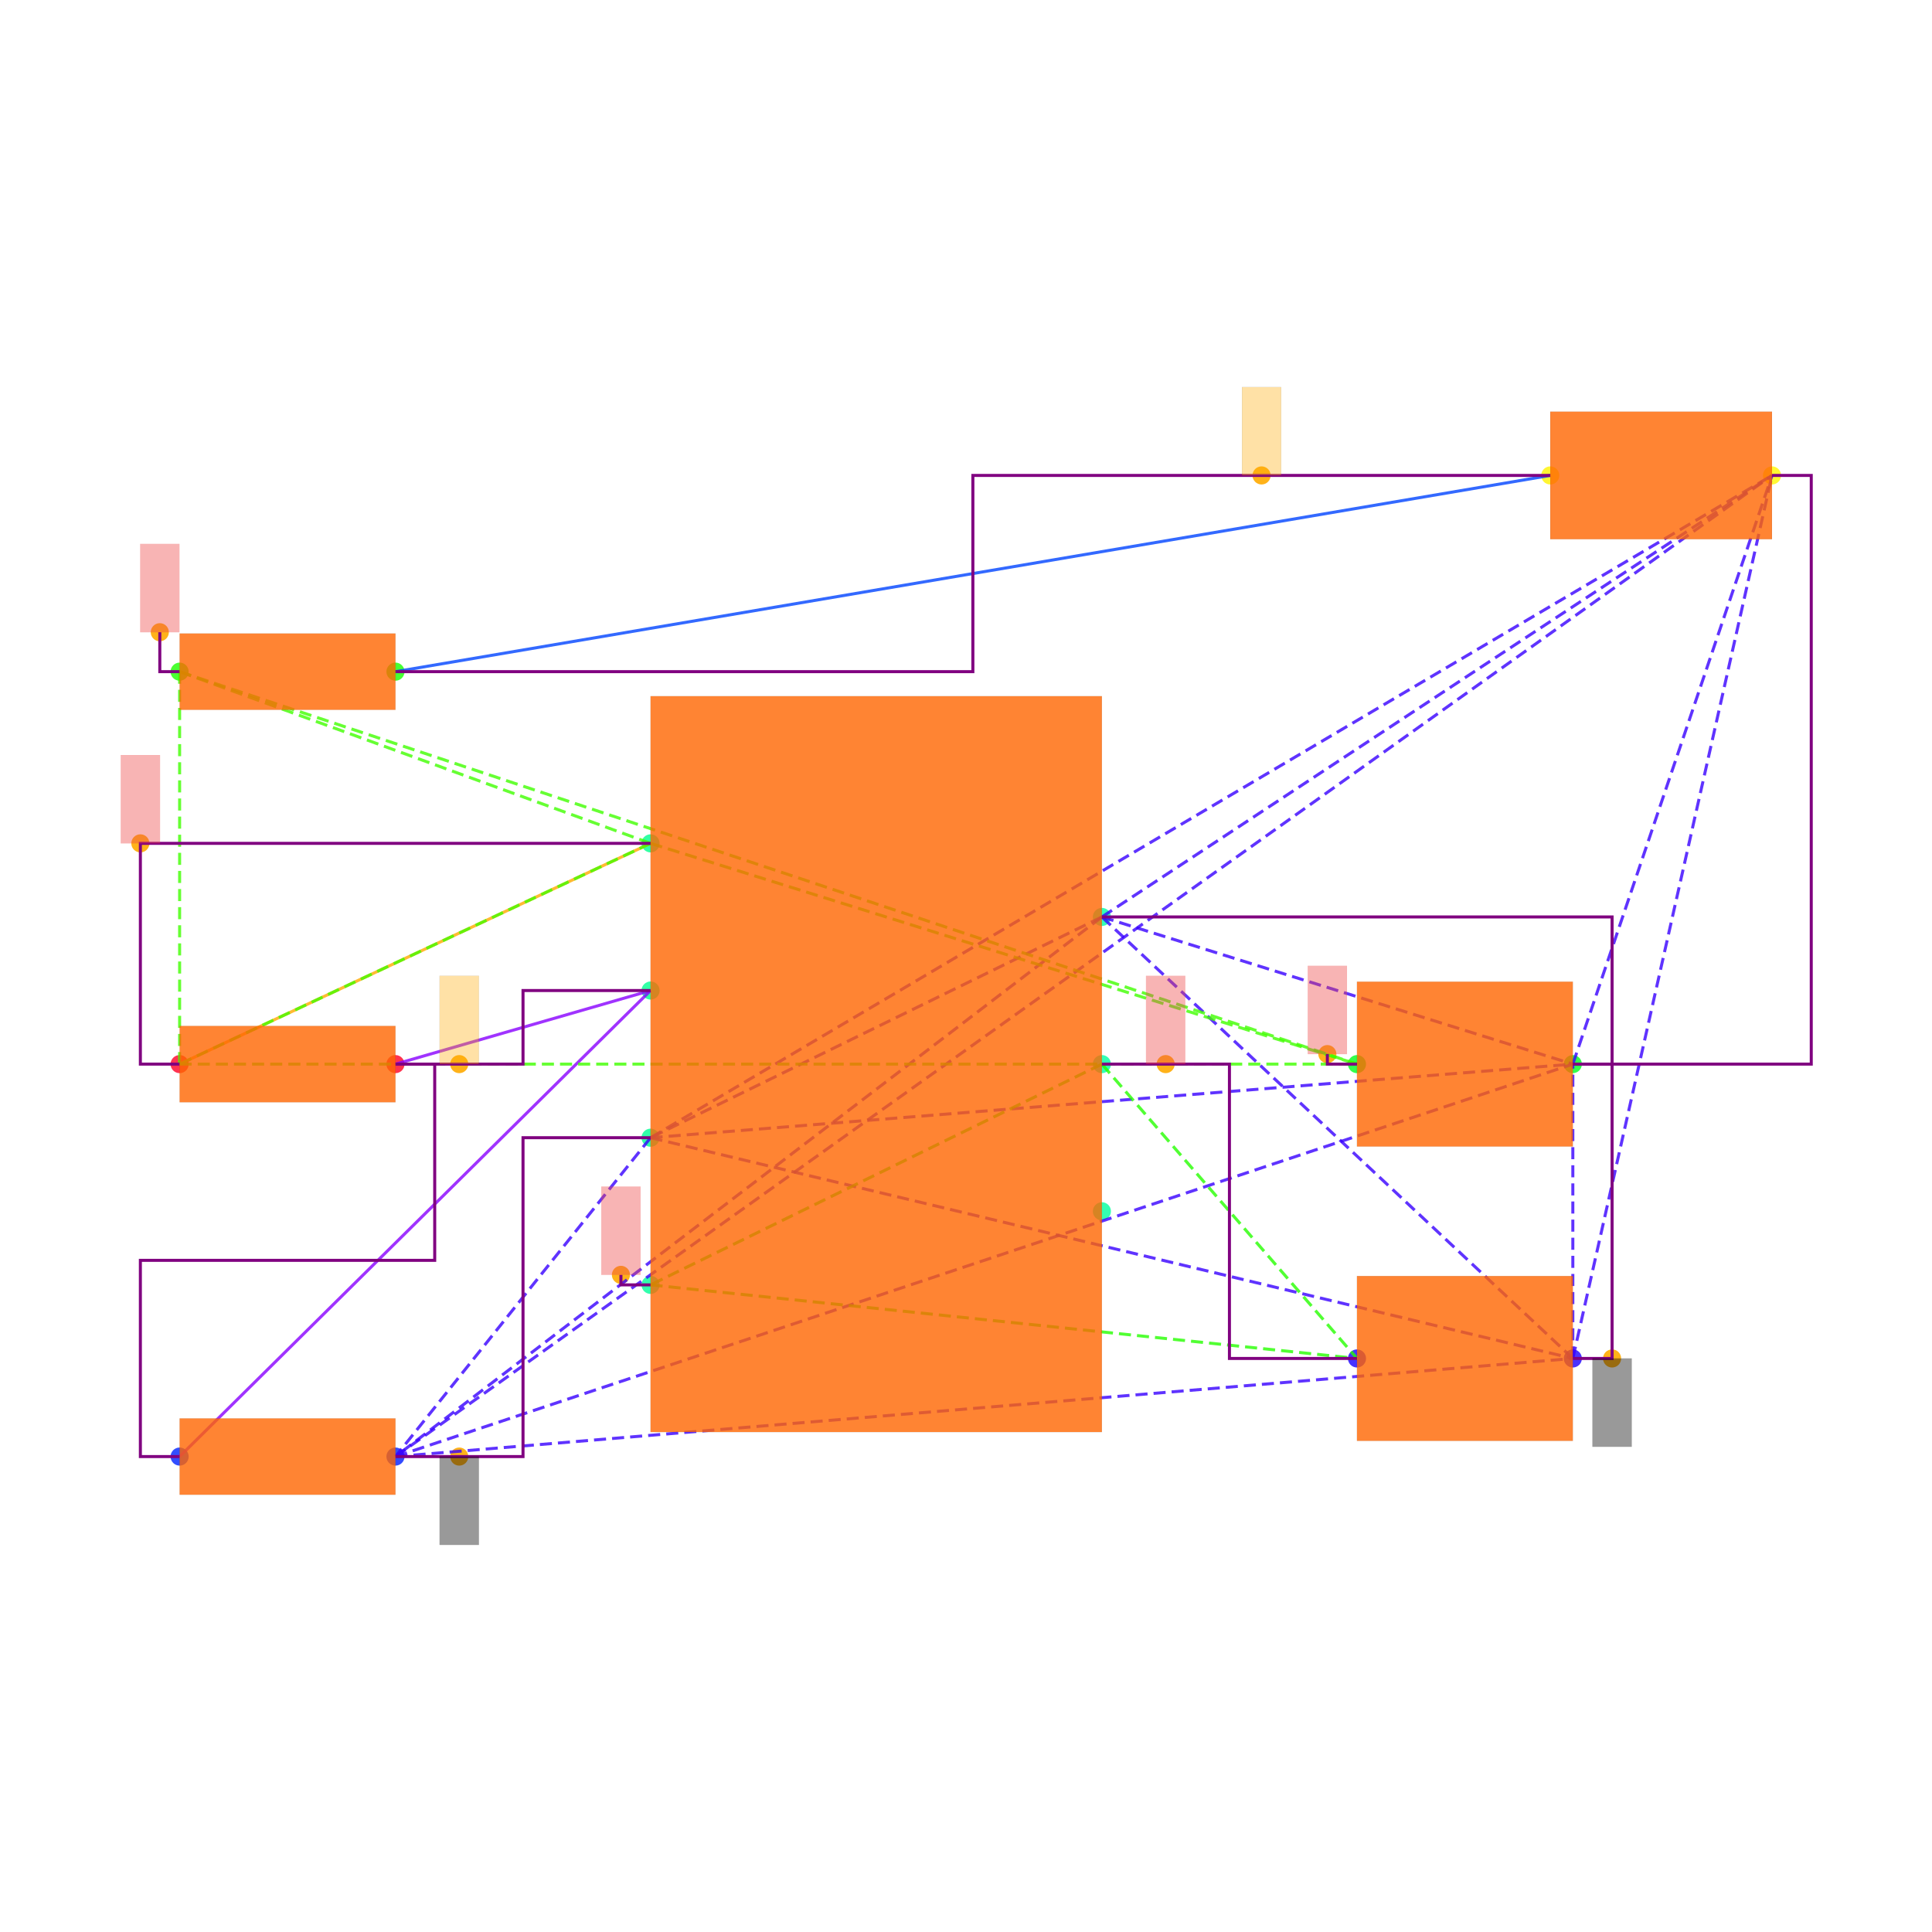
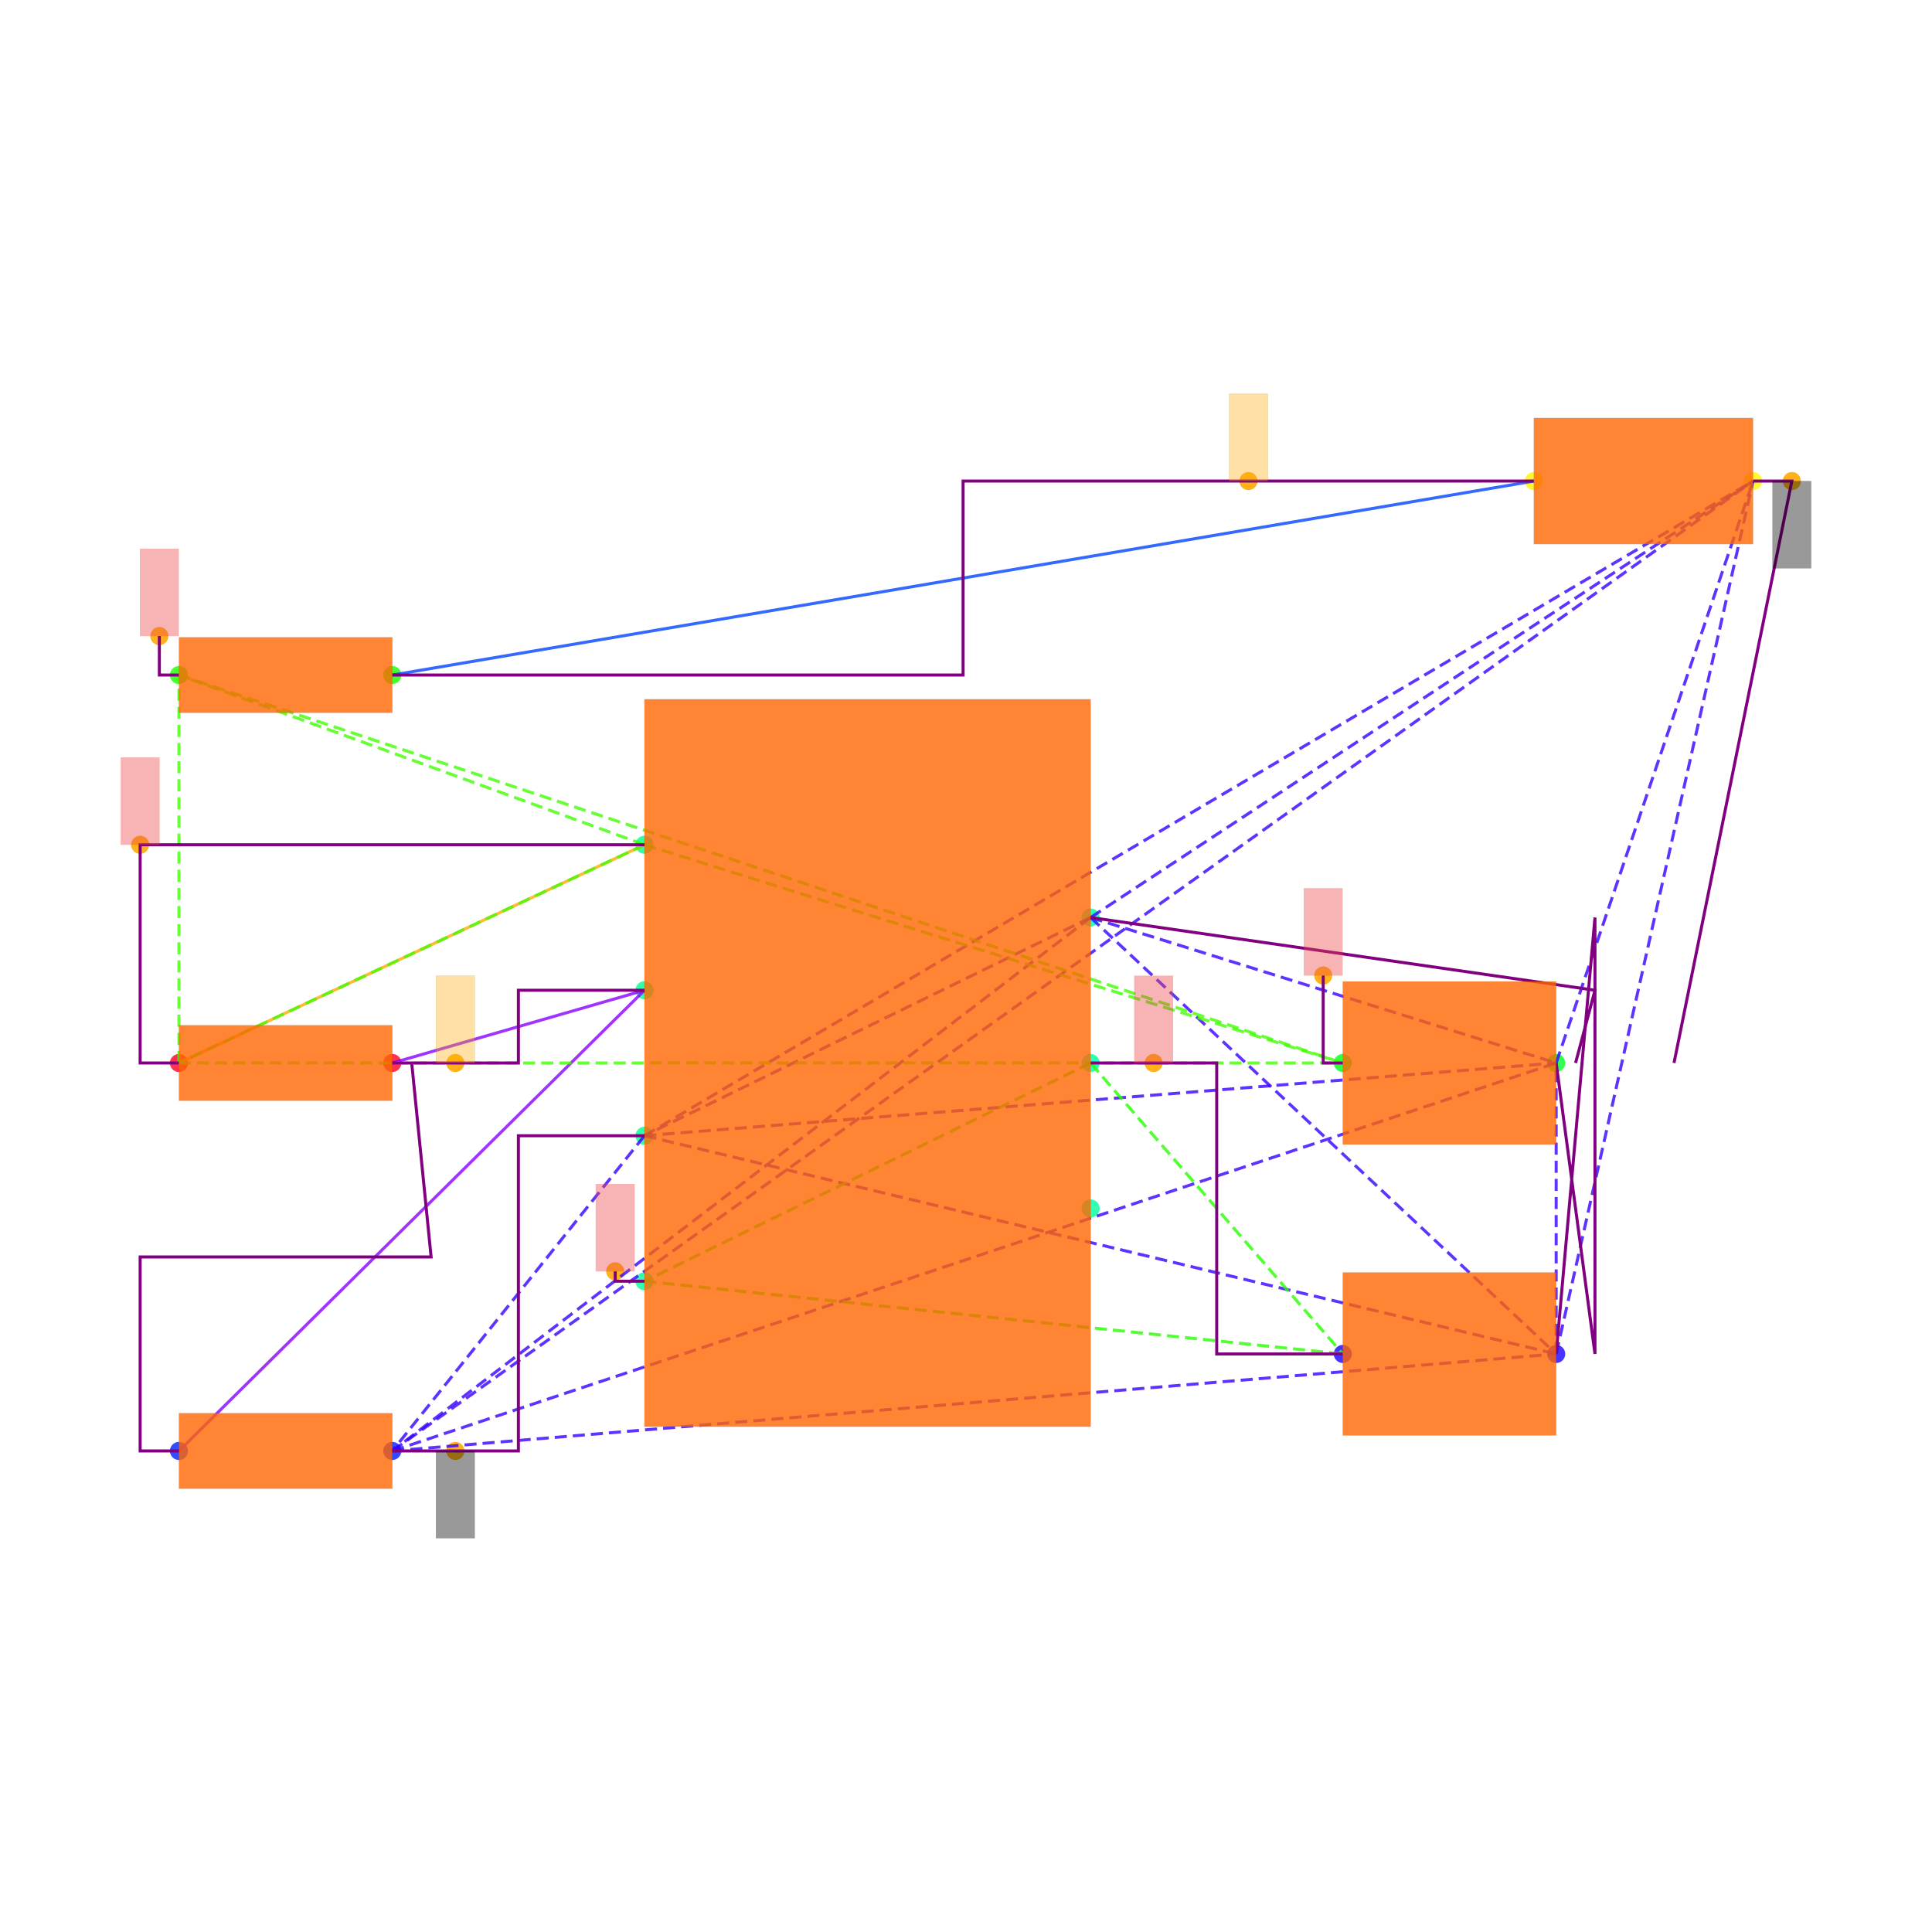
<svg xmlns="http://www.w3.org/2000/svg" width="640" height="640" viewBox="0 0 640 640">
  <rect width="100%" height="100%" fill="white" />
  <g>
-     <circle data-type="point" data-label="PWR1.7 x+" data-x="1.15" data-y="0.75" cx="365.015" cy="303.749" r="3" fill="hsl(159, 100%, 50%, 0.8)" />
-   </g>
-   <g>
-     <circle data-type="point" data-label="PWR1.6 x+" data-x="1.15" data-y="0" cx="365.015" cy="352.501" r="3" fill="hsl(158, 100%, 50%, 0.8)" />
-   </g>
-   <g>
-     <circle data-type="point" data-label="PWR1.5 x+" data-x="1.15" data-y="-0.75" cx="365.015" cy="401.254" r="3" fill="hsl(157, 100%, 50%, 0.8)" />
-   </g>
-   <g>
-     <circle data-type="point" data-label="PWR1.4 x-" data-x="-1.15" data-y="-1.125" cx="215.508" cy="425.63" r="3" fill="hsl(156, 100%, 50%, 0.8)" />
-   </g>
-   <g>
-     <circle data-type="point" data-label="PWR1.3 x-" data-x="-1.15" data-y="-0.375" cx="215.508" cy="376.878" r="3" fill="hsl(155, 100%, 50%, 0.8)" />
-   </g>
-   <g>
-     <circle data-type="point" data-label="PWR1.2 x-" data-x="-1.15" data-y="0.375" cx="215.508" cy="328.125" r="3" fill="hsl(154, 100%, 50%, 0.8)" />
-   </g>
-   <g>
-     <circle data-type="point" data-label="PWR1.1 x-" data-x="-1.15" data-y="1.125" cx="215.508" cy="279.373" r="3" fill="hsl(153, 100%, 50%, 0.8)" />
-   </g>
-   <g>
-     <circle data-type="point" data-label="R6.1 x-" data-x="-3.55" data-y="0" cx="59.501" cy="352.501" r="3" fill="hsl(351, 100%, 50%, 0.8)" />
-   </g>
-   <g>
-     <circle data-type="point" data-label="R6.2 x+" data-x="-2.45" data-y="0" cx="131.004" cy="352.501" r="3" fill="hsl(352, 100%, 50%, 0.8)" />
-   </g>
-   <g>
-     <circle data-type="point" data-label="R7.1 x-" data-x="-3.55" data-y="-1.9999999999999998" cx="59.501" cy="482.507" r="3" fill="hsl(232, 100%, 50%, 0.8)" />
-   </g>
-   <g>
-     <circle data-type="point" data-label="R7.2 x+" data-x="-2.45" data-y="-1.9999999999999998" cx="131.004" cy="482.507" r="3" fill="hsl(233, 100%, 50%, 0.8)" />
-   </g>
-   <g>
-     <circle data-type="point" data-label="R8.1 x-" data-x="-3.55" data-y="2" cx="59.501" cy="222.496" r="3" fill="hsl(113, 100%, 50%, 0.8)" />
-   </g>
-   <g>
-     <circle data-type="point" data-label="R8.2 x+" data-x="-2.45" data-y="2" cx="131.004" cy="222.496" r="3" fill="hsl(114, 100%, 50%, 0.8)" />
-   </g>
-   <g>
-     <circle data-type="point" data-label="C6.1 x-" data-x="2.45" data-y="-1.5" cx="449.518" cy="450.006" r="3" fill="hsl(246, 100%, 50%, 0.8)" />
-   </g>
-   <g>
-     <circle data-type="point" data-label="C6.2 x+" data-x="3.55" data-y="-1.5" cx="521.021" cy="450.006" r="3" fill="hsl(247, 100%, 50%, 0.8)" />
-   </g>
-   <g>
-     <circle data-type="point" data-label="C7.1 x-" data-x="2.45" data-y="0" cx="449.518" cy="352.501" r="3" fill="hsl(127, 100%, 50%, 0.8)" />
-   </g>
-   <g>
-     <circle data-type="point" data-label="C7.2 x+" data-x="3.55" data-y="0" cx="521.021" cy="352.501" r="3" fill="hsl(128, 100%, 50%, 0.8)" />
-   </g>
-   <g>
-     <circle data-type="point" data-label="LED1.1 x-" data-x="3.435" data-y="3" cx="513.546" cy="157.493" r="3" fill="hsl(57, 100%, 50%, 0.8)" />
-   </g>
-   <g>
-     <circle data-type="point" data-label="LED1.2 x+" data-x="4.5649999999999995" data-y="3" cx="586.999" cy="157.493" r="3" fill="hsl(58, 100%, 50%, 0.8)" />
-   </g>
-   <g>
-     <circle data-type="point" data-label="anchorPoint orientation: y-" data-x="3.75" data-y="-1.5" cx="534.022" cy="450.006" r="3" fill="hsl(40, 100%, 50%, 0.9)" />
-   </g>
-   <g>
-     <circle data-type="point" data-label="anchorPoint orientation: y-" data-x="-2.125" data-y="-1.9999999999999998" cx="152.13" cy="482.507" r="3" fill="hsl(40, 100%, 50%, 0.9)" />
-   </g>
-   <g>
-     <circle data-type="point" data-label="anchorPoint orientation: y+" data-x="1.475" data-y="0" cx="386.14" cy="352.501" r="3" fill="hsl(40, 100%, 50%, 0.9)" />
-   </g>
-   <g>
-     <circle data-type="point" data-label="anchorPoint orientation: y+" data-x="-1.301" data-y="-1.074" cx="205.692" cy="422.315" r="3" fill="hsl(40, 100%, 50%, 0.9)" />
-   </g>
-   <g>
-     <circle data-type="point" data-label="anchorPoint orientation: y+" data-x="-2.125" data-y="0" cx="152.13" cy="352.501" r="3" fill="hsl(40, 100%, 50%, 0.9)" />
-   </g>
-   <g>
-     <circle data-type="point" data-label="anchorPoint orientation: y+" data-x="-3.75" data-y="1.125" cx="46.5" cy="279.373" r="3" fill="hsl(40, 100%, 50%, 0.9)" />
-   </g>
-   <g>
-     <circle data-type="point" data-label="anchorPoint orientation: y+" data-x="-3.651" data-y="2.201" cx="52.936" cy="209.43" r="3" fill="hsl(40, 100%, 50%, 0.9)" />
-   </g>
-   <g>
-     <circle data-type="point" data-label="anchorPoint orientation: y+" data-x="2.2990000000000004" data-y="0.051000000000000004" cx="439.703" cy="349.186" r="3" fill="hsl(40, 100%, 50%, 0.9)" />
-   </g>
-   <g>
-     <circle data-type="point" data-label="anchorPoint orientation: y+" data-x="1.96375" data-y="3" cx="417.911" cy="157.493" r="3" fill="hsl(40, 100%, 50%, 0.9)" />
-   </g>
-   <g>
-     <polyline data-points="-3.55,0 -1.15,1.125" data-type="line" data-label="" points="59.501,352.501 215.508,279.373" fill="none" stroke="hsl(40, 100%, 50%, 0.8)" stroke-width="1" />
-   </g>
-   <g>
-     <polyline data-points="3.435,3 -2.45,2" data-type="line" data-label="" points="513.546,157.493 131.004,222.496" fill="none" stroke="hsl(224, 100%, 50%, 0.8)" stroke-width="1" />
-   </g>
-   <g>
-     <polyline data-points="-1.15,0.375 -2.45,0" data-type="line" data-label="" points="215.508,328.125 131.004,352.501" fill="none" stroke="hsl(272, 100%, 50%, 0.8)" stroke-width="1" />
-   </g>
-   <g>
-     <polyline data-points="-1.15,0.375 -3.55,-1.9999999999999998" data-type="line" data-label="" points="215.508,328.125 59.501,482.507" fill="none" stroke="hsl(272, 100%, 50%, 0.8)" stroke-width="1" />
-   </g>
-   <g>
-     <polyline data-points="1.15,0.75 -1.15,-0.375" data-type="line" data-label="" points="365.015,303.749 215.508,376.878" fill="none" stroke="hsl(253, 100%, 50%, 0.8)" stroke-width="1" stroke-dasharray="4 2" />
-   </g>
-   <g>
-     <polyline data-points="1.15,0.75 -2.45,-1.9999999999999998" data-type="line" data-label="" points="365.015,303.749 131.004,482.507" fill="none" stroke="hsl(253, 100%, 50%, 0.8)" stroke-width="1" stroke-dasharray="4 2" />
-   </g>
-   <g>
-     <polyline data-points="1.15,0.75 3.55,-1.5" data-type="line" data-label="" points="365.015,303.749 521.021,450.006" fill="none" stroke="hsl(253, 100%, 50%, 0.8)" stroke-width="1" stroke-dasharray="4 2" />
-   </g>
-   <g>
-     <polyline data-points="1.15,0.75 3.55,0" data-type="line" data-label="" points="365.015,303.749 521.021,352.501" fill="none" stroke="hsl(253, 100%, 50%, 0.8)" stroke-width="1" stroke-dasharray="4 2" />
-   </g>
-   <g>
-     <polyline data-points="1.15,0.75 4.5649999999999995,3" data-type="line" data-label="" points="365.015,303.749 586.999,157.493" fill="none" stroke="hsl(253, 100%, 50%, 0.8)" stroke-width="1" stroke-dasharray="4 2" />
-   </g>
-   <g>
-     <polyline data-points="-1.15,-0.375 -2.45,-1.9999999999999998" data-type="line" data-label="" points="215.508,376.878 131.004,482.507" fill="none" stroke="hsl(253, 100%, 50%, 0.8)" stroke-width="1" stroke-dasharray="4 2" />
-   </g>
-   <g>
-     <polyline data-points="-1.15,-0.375 3.55,-1.5" data-type="line" data-label="" points="215.508,376.878 521.021,450.006" fill="none" stroke="hsl(253, 100%, 50%, 0.8)" stroke-width="1" stroke-dasharray="4 2" />
-   </g>
-   <g>
-     <polyline data-points="-1.15,-0.375 3.55,0" data-type="line" data-label="" points="215.508,376.878 521.021,352.501" fill="none" stroke="hsl(253, 100%, 50%, 0.8)" stroke-width="1" stroke-dasharray="4 2" />
-   </g>
-   <g>
-     <polyline data-points="-1.15,-0.375 4.5649999999999995,3" data-type="line" data-label="" points="215.508,376.878 586.999,157.493" fill="none" stroke="hsl(253, 100%, 50%, 0.8)" stroke-width="1" stroke-dasharray="4 2" />
-   </g>
-   <g>
-     <polyline data-points="-2.45,-1.9999999999999998 3.55,-1.5" data-type="line" data-label="" points="131.004,482.507 521.021,450.006" fill="none" stroke="hsl(253, 100%, 50%, 0.8)" stroke-width="1" stroke-dasharray="4 2" />
-   </g>
-   <g>
-     <polyline data-points="-2.45,-1.9999999999999998 3.55,0" data-type="line" data-label="" points="131.004,482.507 521.021,352.501" fill="none" stroke="hsl(253, 100%, 50%, 0.8)" stroke-width="1" stroke-dasharray="4 2" />
-   </g>
-   <g>
-     <polyline data-points="-2.45,-1.9999999999999998 4.5649999999999995,3" data-type="line" data-label="" points="131.004,482.507 586.999,157.493" fill="none" stroke="hsl(253, 100%, 50%, 0.8)" stroke-width="1" stroke-dasharray="4 2" />
-   </g>
-   <g>
-     <polyline data-points="3.55,-1.5 3.55,0" data-type="line" data-label="" points="521.021,450.006 521.021,352.501" fill="none" stroke="hsl(253, 100%, 50%, 0.8)" stroke-width="1" stroke-dasharray="4 2" />
-   </g>
-   <g>
-     <polyline data-points="3.55,-1.5 4.5649999999999995,3" data-type="line" data-label="" points="521.021,450.006 586.999,157.493" fill="none" stroke="hsl(253, 100%, 50%, 0.8)" stroke-width="1" stroke-dasharray="4 2" />
-   </g>
-   <g>
-     <polyline data-points="3.55,0 4.5649999999999995,3" data-type="line" data-label="" points="521.021,352.501 586.999,157.493" fill="none" stroke="hsl(253, 100%, 50%, 0.8)" stroke-width="1" stroke-dasharray="4 2" />
-   </g>
-   <g>
-     <polyline data-points="1.15,0 -1.15,-1.125" data-type="line" data-label="" points="365.015,352.501 215.508,425.63" fill="none" stroke="hsl(111, 100%, 50%, 0.8)" stroke-width="1" stroke-dasharray="4 2" />
-   </g>
-   <g>
-     <polyline data-points="1.15,0 2.45,-1.5" data-type="line" data-label="" points="365.015,352.501 449.518,450.006" fill="none" stroke="hsl(111, 100%, 50%, 0.8)" stroke-width="1" stroke-dasharray="4 2" />
-   </g>
-   <g>
-     <polyline data-points="-1.15,-1.125 2.45,-1.5" data-type="line" data-label="" points="215.508,425.63 449.518,450.006" fill="none" stroke="hsl(111, 100%, 50%, 0.8)" stroke-width="1" stroke-dasharray="4 2" />
-   </g>
-   <g>
-     <polyline data-points="-1.15,1.125 -3.55,0" data-type="line" data-label="" points="215.508,279.373 59.501,352.501" fill="none" stroke="hsl(105, 100%, 50%, 0.8)" stroke-width="1" stroke-dasharray="4 2" />
-   </g>
-   <g>
-     <polyline data-points="-1.15,1.125 -3.55,2" data-type="line" data-label="" points="215.508,279.373 59.501,222.496" fill="none" stroke="hsl(105, 100%, 50%, 0.8)" stroke-width="1" stroke-dasharray="4 2" />
-   </g>
-   <g>
-     <polyline data-points="-1.15,1.125 2.45,0" data-type="line" data-label="" points="215.508,279.373 449.518,352.501" fill="none" stroke="hsl(105, 100%, 50%, 0.8)" stroke-width="1" stroke-dasharray="4 2" />
-   </g>
-   <g>
-     <polyline data-points="-3.55,0 -3.55,2" data-type="line" data-label="" points="59.501,352.501 59.501,222.496" fill="none" stroke="hsl(105, 100%, 50%, 0.8)" stroke-width="1" stroke-dasharray="4 2" />
-   </g>
-   <g>
-     <polyline data-points="-3.55,0 2.45,0" data-type="line" data-label="" points="59.501,352.501 449.518,352.501" fill="none" stroke="hsl(105, 100%, 50%, 0.8)" stroke-width="1" stroke-dasharray="4 2" />
-   </g>
-   <g>
-     <polyline data-points="-3.55,2 2.45,0" data-type="line" data-label="" points="59.501,222.496 449.518,352.501" fill="none" stroke="hsl(105, 100%, 50%, 0.8)" stroke-width="1" stroke-dasharray="4 2" />
-   </g>
-   <g>
-     <polyline data-points="-3.55,0 -3.75,0 -3.75,1.125 -1.1500000000000004,1.125" data-type="line" data-label="" points="59.501,352.501 46.5,352.501 46.5,279.373 215.508,279.373" fill="none" stroke="purple" stroke-width="1" />
-   </g>
-   <g>
-     <polyline data-points="-2.45,0 -1.8,0 -1.8,0.375 -1.15,0.375" data-type="line" data-label="" points="131.004,352.501 173.256,352.501 173.256,328.125 215.508,328.125" fill="none" stroke="purple" stroke-width="1" />
-   </g>
-   <g>
-     <polyline data-points="-3.55,-1.9999999999999998 -3.75,-1.9999999999999998 -3.75,-0.9999999999999999 -2.25,-0.9999999999999999 -2.25,0 -2.45,0" data-type="line" data-label="" points="59.501,482.507 46.5,482.507 46.5,417.504 144.005,417.504 144.005,352.501 131.004,352.501" fill="none" stroke="purple" stroke-width="1" />
-   </g>
-   <g>
-     <polyline data-points="3.55,0 3.75,0 3.75,-1.5 3.55,-1.5" data-type="line" data-label="" points="521.021,352.501 534.022,352.501 534.022,450.006 521.021,450.006" fill="none" stroke="purple" stroke-width="1" />
-   </g>
-   <g>
-     <polyline data-points="1.15,0.75 3.75,0.75 3.75,0 3.55,0" data-type="line" data-label="" points="365.015,303.749 534.022,303.749 534.022,352.501 521.021,352.501" fill="none" stroke="purple" stroke-width="1" />
-   </g>
-   <g>
-     <polyline data-points="4.5649999999999995,3 4.765,3 4.765,0 3.55,0" data-type="line" data-label="" points="586.999,157.493 600,157.493 600,352.501 521.021,352.501" fill="none" stroke="purple" stroke-width="1" />
-   </g>
-   <g>
-     <polyline data-points="-2.45,-1.9999999999999998 -1.8,-1.9999999999999998 -1.8,-0.375 -1.15,-0.375" data-type="line" data-label="" points="131.004,482.507 173.256,482.507 173.256,376.878 215.508,376.878" fill="none" stroke="purple" stroke-width="1" />
-   </g>
-   <g>
-     <polyline data-points="1.15,0 1.8,0 1.8,-1.5 2.45,-1.5" data-type="line" data-label="" points="365.015,352.501 407.266,352.501 407.266,450.006 449.518,450.006" fill="none" stroke="purple" stroke-width="1" />
-   </g>
-   <g>
-     <polyline data-points="3.435,3 0.49249999999999994,3 0.49249999999999994,2 -2.45,2" data-type="line" data-label="" points="513.546,157.493 322.275,157.493 322.275,222.496 131.004,222.496" fill="none" stroke="purple" stroke-width="1" />
-   </g>
-   <g>
-     <polyline data-points="-1.15,-1.125 -1.301,-1.125 -1.301,-1.074" data-type="line" data-label="" points="215.508,425.63 205.692,425.63 205.692,422.315" fill="none" stroke="purple" stroke-width="1" />
-   </g>
-   <g>
-     <polyline data-points="-3.55,2 -3.651,2 -3.651,2.201" data-type="line" data-label="" points="59.501,222.496 52.936,222.496 52.936,209.43" fill="none" stroke="purple" stroke-width="1" />
-   </g>
-   <g>
-     <polyline data-points="2.45,0 2.2990000000000004,0 2.2990000000000004,0.051000000000000004" data-type="line" data-label="" points="449.518,352.501 439.703,352.501 439.703,349.186" fill="none" stroke="purple" stroke-width="1" />
-   </g>
-   <g>
-     <rect data-type="rect" data-label="schematic_component_0" data-x="0" data-y="0" x="215.508" y="230.621" width="149.507" height="243.761" fill="hsl(24, 100%, 50%, 0.8)" stroke="black" stroke-width="0.015" />
-   </g>
-   <g>
-     <rect data-type="rect" data-label="schematic_component_1" data-x="-3" data-y="0" x="59.501" y="339.861" width="71.503" height="25.28" fill="hsl(24, 100%, 50%, 0.8)" stroke="black" stroke-width="0.015" />
-   </g>
-   <g>
-     <rect data-type="rect" data-label="schematic_component_2" data-x="-3" data-y="-2" x="59.501" y="469.867" width="71.503" height="25.28" fill="hsl(24, 100%, 50%, 0.8)" stroke="black" stroke-width="0.015" />
-   </g>
-   <g>
-     <rect data-type="rect" data-label="schematic_component_3" data-x="-3" data-y="2" x="59.501" y="209.855" width="71.503" height="25.28" fill="hsl(24, 100%, 50%, 0.8)" stroke="black" stroke-width="0.015" />
-   </g>
-   <g>
-     <rect data-type="rect" data-label="schematic_component_4" data-x="3" data-y="-1.5" x="449.518" y="422.705" width="71.503" height="54.602" fill="hsl(24, 100%, 50%, 0.8)" stroke="black" stroke-width="0.015" />
-   </g>
-   <g>
-     <rect data-type="rect" data-label="schematic_component_5" data-x="3" data-y="0" x="449.518" y="325.2" width="71.503" height="54.602" fill="hsl(24, 100%, 50%, 0.8)" stroke="black" stroke-width="0.015" />
-   </g>
-   <g>
-     <rect data-type="rect" data-label="schematic_component_6" data-x="4" data-y="3" x="513.546" y="136.367" width="73.453" height="42.252" fill="hsl(24, 100%, 50%, 0.8)" stroke="black" stroke-width="0.015" />
-   </g>
-   <g>
-     <rect data-type="rect" data-label="netId: gnd globalConnNetId: connectivity_net3 available orientations: y-" data-x="3.75" data-y="-1.725" x="527.522" y="450.006" width="13.001" height="29.251" fill="#00000066" stroke="#000000" stroke-width="0.015" />
-   </g>
-   <g>
-     <rect data-type="rect" data-label="netId: gnd globalConnNetId: connectivity_net3 available orientations: y-" data-x="-2.125" data-y="-2.2249999999999996" x="145.63" y="482.507" width="13.001" height="29.251" fill="#00000066" stroke="#000000" stroke-width="0.015" />
-   </g>
-   <g>
-     <rect data-type="rect" data-label="netId: v5 globalConnNetId: connectivity_net4 available orientations: y+" data-x="1.475" data-y="0.225" x="379.64" y="323.25" width="13.001" height="29.251" fill="#ef444466" stroke="#ef4444" stroke-width="0.015" />
-   </g>
-   <g>
-     <rect data-type="rect" data-label="netId: v5 globalConnNetId: connectivity_net4 available orientations: y+" data-x="-1.301" data-y="-0.8490000000000001" x="199.192" y="393.063" width="13.001" height="29.251" fill="#ef444466" stroke="#ef4444" stroke-width="0.015" />
-   </g>
-   <g>
-     <rect data-type="rect" data-label="netId: .PWR1 &gt; .FB to .R6 &gt; .pin2 globalConnNetId: connectivity_net2 available orientations: any" data-x="-2.125" data-y="0.225" x="145.63" y="323.25" width="13.001" height="29.251" fill="hsl(40, 100%, 50%, 0.35)" stroke="black" stroke-width="0.015" />
-   </g>
-   <g>
-     <rect data-type="rect" data-label="netId: v3_3 globalConnNetId: connectivity_net0 available orientations: y+" data-x="-3.75" data-y="1.35" x="40" y="250.122" width="13.001" height="29.251" fill="#ef444466" stroke="#ef4444" stroke-width="0.015" />
-   </g>
-   <g>
-     <rect data-type="rect" data-label="netId: v3_3 globalConnNetId: connectivity_net0 available orientations: y+" data-x="-3.651" data-y="2.426" x="46.435" y="180.179" width="13.001" height="29.251" fill="#ef444466" stroke="#ef4444" stroke-width="0.015" />
-   </g>
-   <g>
-     <rect data-type="rect" data-label="netId: v3_3 globalConnNetId: connectivity_net0 available orientations: y+" data-x="2.2990000000000004" data-y="0.276" x="433.203" y="319.935" width="13.001" height="29.251" fill="#ef444466" stroke="#ef4444" stroke-width="0.015" />
-   </g>
-   <g>
-     <rect data-type="rect" data-label="netId: .LED1 &gt; .pos to .R8 &gt; .pin2 globalConnNetId: connectivity_net1 available orientations: any" data-x="1.96375" data-y="3.225" x="411.41" y="128.241" width="13.001" height="29.251" fill="hsl(40, 100%, 50%, 0.35)" stroke="black" stroke-width="0.015" />
+     <circle data-type="point" data-label="PWR1.7 x+" data-x="1.15" data-y="0.75" cx="361.285" cy="303.936" r="3" fill="hsl(159, 100%, 50%, 0.8)" />
+   </g>
+   <g>
+     <circle data-type="point" data-label="PWR1.6 x+" data-x="1.15" data-y="0" cx="361.285" cy="352.129" r="3" fill="hsl(158, 100%, 50%, 0.8)" />
+   </g>
+   <g>
+     <circle data-type="point" data-label="PWR1.5 x+" data-x="1.15" data-y="-0.75" cx="361.285" cy="400.321" r="3" fill="hsl(157, 100%, 50%, 0.8)" />
+   </g>
+   <g>
+     <circle data-type="point" data-label="PWR1.4 x-" data-x="-1.15" data-y="-1.125" cx="213.494" cy="424.418" r="3" fill="hsl(156, 100%, 50%, 0.8)" />
+   </g>
+   <g>
+     <circle data-type="point" data-label="PWR1.3 x-" data-x="-1.15" data-y="-0.375" cx="213.494" cy="376.225" r="3" fill="hsl(155, 100%, 50%, 0.8)" />
+   </g>
+   <g>
+     <circle data-type="point" data-label="PWR1.2 x-" data-x="-1.15" data-y="0.375" cx="213.494" cy="328.032" r="3" fill="hsl(154, 100%, 50%, 0.8)" />
+   </g>
+   <g>
+     <circle data-type="point" data-label="PWR1.1 x-" data-x="-1.15" data-y="1.125" cx="213.494" cy="279.839" r="3" fill="hsl(153, 100%, 50%, 0.8)" />
+   </g>
+   <g>
+     <circle data-type="point" data-label="R6.1 x-" data-x="-3.55" data-y="0" cx="59.277" cy="352.129" r="3" fill="hsl(351, 100%, 50%, 0.8)" />
+   </g>
+   <g>
+     <circle data-type="point" data-label="R6.2 x+" data-x="-2.45" data-y="0" cx="129.96" cy="352.129" r="3" fill="hsl(352, 100%, 50%, 0.8)" />
+   </g>
+   <g>
+     <circle data-type="point" data-label="R7.1 x-" data-x="-3.55" data-y="-1.9999999999999998" cx="59.277" cy="480.643" r="3" fill="hsl(232, 100%, 50%, 0.8)" />
+   </g>
+   <g>
+     <circle data-type="point" data-label="R7.2 x+" data-x="-2.45" data-y="-1.9999999999999998" cx="129.96" cy="480.643" r="3" fill="hsl(233, 100%, 50%, 0.8)" />
+   </g>
+   <g>
+     <circle data-type="point" data-label="R8.1 x-" data-x="-3.55" data-y="2" cx="59.277" cy="223.614" r="3" fill="hsl(113, 100%, 50%, 0.8)" />
+   </g>
+   <g>
+     <circle data-type="point" data-label="R8.2 x+" data-x="-2.45" data-y="2" cx="129.96" cy="223.614" r="3" fill="hsl(114, 100%, 50%, 0.8)" />
+   </g>
+   <g>
+     <circle data-type="point" data-label="C6.1 x-" data-x="2.45" data-y="-1.5" cx="444.819" cy="448.514" r="3" fill="hsl(246, 100%, 50%, 0.8)" />
+   </g>
+   <g>
+     <circle data-type="point" data-label="C6.2 x+" data-x="3.55" data-y="-1.5" cx="515.502" cy="448.514" r="3" fill="hsl(247, 100%, 50%, 0.8)" />
+   </g>
+   <g>
+     <circle data-type="point" data-label="C7.1 x-" data-x="2.45" data-y="0" cx="444.819" cy="352.129" r="3" fill="hsl(127, 100%, 50%, 0.8)" />
+   </g>
+   <g>
+     <circle data-type="point" data-label="C7.2 x+" data-x="3.55" data-y="0" cx="515.502" cy="352.129" r="3" fill="hsl(128, 100%, 50%, 0.8)" />
+   </g>
+   <g>
+     <circle data-type="point" data-label="LED1.1 x-" data-x="3.435" data-y="3" cx="508.112" cy="159.357" r="3" fill="hsl(57, 100%, 50%, 0.8)" />
+   </g>
+   <g>
+     <circle data-type="point" data-label="LED1.2 x+" data-x="4.5649999999999995" data-y="3" cx="580.723" cy="159.357" r="3" fill="hsl(58, 100%, 50%, 0.8)" />
+   </g>
+   <g>
+     <circle data-type="point" data-label="anchorPoint orientation: y-" data-x="4.765" data-y="3" cx="593.574" cy="159.357" r="3" fill="hsl(40, 100%, 50%, 0.9)" />
+   </g>
+   <g>
+     <circle data-type="point" data-label="anchorPoint orientation: y-" data-x="-2.125" data-y="-1.9999999999999998" cx="150.843" cy="480.643" r="3" fill="hsl(40, 100%, 50%, 0.9)" />
+   </g>
+   <g>
+     <circle data-type="point" data-label="anchorPoint orientation: y+" data-x="1.475" data-y="0" cx="382.169" cy="352.129" r="3" fill="hsl(40, 100%, 50%, 0.9)" />
+   </g>
+   <g>
+     <circle data-type="point" data-label="anchorPoint orientation: y+" data-x="-1.301" data-y="-1.074" cx="203.791" cy="421.141" r="3" fill="hsl(40, 100%, 50%, 0.9)" />
+   </g>
+   <g>
+     <circle data-type="point" data-label="anchorPoint orientation: y+" data-x="-2.125" data-y="0" cx="150.843" cy="352.129" r="3" fill="hsl(40, 100%, 50%, 0.9)" />
+   </g>
+   <g>
+     <circle data-type="point" data-label="anchorPoint orientation: y+" data-x="-3.75" data-y="1.125" cx="46.426" cy="279.839" r="3" fill="hsl(40, 100%, 50%, 0.9)" />
+   </g>
+   <g>
+     <circle data-type="point" data-label="anchorPoint orientation: y+" data-x="-3.651" data-y="2.201" cx="52.787" cy="210.699" r="3" fill="hsl(40, 100%, 50%, 0.9)" />
+   </g>
+   <g>
+     <circle data-type="point" data-label="anchorPoint orientation: y+" data-x="2.349" data-y="0.45099999999999996" cx="438.329" cy="323.149" r="3" fill="hsl(40, 100%, 50%, 0.9)" />
+   </g>
+   <g>
+     <circle data-type="point" data-label="anchorPoint orientation: y+" data-x="1.96375" data-y="3" cx="413.574" cy="159.357" r="3" fill="hsl(40, 100%, 50%, 0.9)" />
+   </g>
+   <g>
+     <polyline data-points="-3.55,0 -1.15,1.125" data-type="line" data-label="" points="59.277,352.129 213.494,279.839" fill="none" stroke="hsl(40, 100%, 50%, 0.8)" stroke-width="1" />
+   </g>
+   <g>
+     <polyline data-points="3.435,3 -2.45,2" data-type="line" data-label="" points="508.112,159.357 129.96,223.614" fill="none" stroke="hsl(224, 100%, 50%, 0.8)" stroke-width="1" />
+   </g>
+   <g>
+     <polyline data-points="-1.15,0.375 -2.45,0" data-type="line" data-label="" points="213.494,328.032 129.96,352.129" fill="none" stroke="hsl(272, 100%, 50%, 0.8)" stroke-width="1" />
+   </g>
+   <g>
+     <polyline data-points="-1.15,0.375 -3.55,-1.9999999999999998" data-type="line" data-label="" points="213.494,328.032 59.277,480.643" fill="none" stroke="hsl(272, 100%, 50%, 0.8)" stroke-width="1" />
+   </g>
+   <g>
+     <polyline data-points="1.15,0.75 -1.15,-0.375" data-type="line" data-label="" points="361.285,303.936 213.494,376.225" fill="none" stroke="hsl(253, 100%, 50%, 0.8)" stroke-width="1" stroke-dasharray="4 2" />
+   </g>
+   <g>
+     <polyline data-points="1.15,0.75 -2.45,-1.9999999999999998" data-type="line" data-label="" points="361.285,303.936 129.96,480.643" fill="none" stroke="hsl(253, 100%, 50%, 0.8)" stroke-width="1" stroke-dasharray="4 2" />
+   </g>
+   <g>
+     <polyline data-points="1.15,0.75 3.55,-1.5" data-type="line" data-label="" points="361.285,303.936 515.502,448.514" fill="none" stroke="hsl(253, 100%, 50%, 0.8)" stroke-width="1" stroke-dasharray="4 2" />
+   </g>
+   <g>
+     <polyline data-points="1.15,0.75 3.55,0" data-type="line" data-label="" points="361.285,303.936 515.502,352.129" fill="none" stroke="hsl(253, 100%, 50%, 0.8)" stroke-width="1" stroke-dasharray="4 2" />
+   </g>
+   <g>
+     <polyline data-points="1.15,0.75 4.5649999999999995,3" data-type="line" data-label="" points="361.285,303.936 580.723,159.357" fill="none" stroke="hsl(253, 100%, 50%, 0.8)" stroke-width="1" stroke-dasharray="4 2" />
+   </g>
+   <g>
+     <polyline data-points="-1.15,-0.375 -2.45,-1.9999999999999998" data-type="line" data-label="" points="213.494,376.225 129.96,480.643" fill="none" stroke="hsl(253, 100%, 50%, 0.8)" stroke-width="1" stroke-dasharray="4 2" />
+   </g>
+   <g>
+     <polyline data-points="-1.15,-0.375 3.55,-1.5" data-type="line" data-label="" points="213.494,376.225 515.502,448.514" fill="none" stroke="hsl(253, 100%, 50%, 0.8)" stroke-width="1" stroke-dasharray="4 2" />
+   </g>
+   <g>
+     <polyline data-points="-1.15,-0.375 3.55,0" data-type="line" data-label="" points="213.494,376.225 515.502,352.129" fill="none" stroke="hsl(253, 100%, 50%, 0.8)" stroke-width="1" stroke-dasharray="4 2" />
+   </g>
+   <g>
+     <polyline data-points="-1.15,-0.375 4.5649999999999995,3" data-type="line" data-label="" points="213.494,376.225 580.723,159.357" fill="none" stroke="hsl(253, 100%, 50%, 0.8)" stroke-width="1" stroke-dasharray="4 2" />
+   </g>
+   <g>
+     <polyline data-points="-2.45,-1.9999999999999998 3.55,-1.5" data-type="line" data-label="" points="129.96,480.643 515.502,448.514" fill="none" stroke="hsl(253, 100%, 50%, 0.8)" stroke-width="1" stroke-dasharray="4 2" />
+   </g>
+   <g>
+     <polyline data-points="-2.45,-1.9999999999999998 3.55,0" data-type="line" data-label="" points="129.96,480.643 515.502,352.129" fill="none" stroke="hsl(253, 100%, 50%, 0.8)" stroke-width="1" stroke-dasharray="4 2" />
+   </g>
+   <g>
+     <polyline data-points="-2.45,-1.9999999999999998 4.5649999999999995,3" data-type="line" data-label="" points="129.96,480.643 580.723,159.357" fill="none" stroke="hsl(253, 100%, 50%, 0.8)" stroke-width="1" stroke-dasharray="4 2" />
+   </g>
+   <g>
+     <polyline data-points="3.55,-1.5 3.55,0" data-type="line" data-label="" points="515.502,448.514 515.502,352.129" fill="none" stroke="hsl(253, 100%, 50%, 0.8)" stroke-width="1" stroke-dasharray="4 2" />
+   </g>
+   <g>
+     <polyline data-points="3.55,-1.5 4.5649999999999995,3" data-type="line" data-label="" points="515.502,448.514 580.723,159.357" fill="none" stroke="hsl(253, 100%, 50%, 0.8)" stroke-width="1" stroke-dasharray="4 2" />
+   </g>
+   <g>
+     <polyline data-points="3.55,0 4.5649999999999995,3" data-type="line" data-label="" points="515.502,352.129 580.723,159.357" fill="none" stroke="hsl(253, 100%, 50%, 0.8)" stroke-width="1" stroke-dasharray="4 2" />
+   </g>
+   <g>
+     <polyline data-points="1.15,0 -1.15,-1.125" data-type="line" data-label="" points="361.285,352.129 213.494,424.418" fill="none" stroke="hsl(111, 100%, 50%, 0.8)" stroke-width="1" stroke-dasharray="4 2" />
+   </g>
+   <g>
+     <polyline data-points="1.15,0 2.45,-1.5" data-type="line" data-label="" points="361.285,352.129 444.819,448.514" fill="none" stroke="hsl(111, 100%, 50%, 0.8)" stroke-width="1" stroke-dasharray="4 2" />
+   </g>
+   <g>
+     <polyline data-points="-1.15,-1.125 2.45,-1.5" data-type="line" data-label="" points="213.494,424.418 444.819,448.514" fill="none" stroke="hsl(111, 100%, 50%, 0.8)" stroke-width="1" stroke-dasharray="4 2" />
+   </g>
+   <g>
+     <polyline data-points="-1.15,1.125 -3.55,0" data-type="line" data-label="" points="213.494,279.839 59.277,352.129" fill="none" stroke="hsl(105, 100%, 50%, 0.8)" stroke-width="1" stroke-dasharray="4 2" />
+   </g>
+   <g>
+     <polyline data-points="-1.15,1.125 -3.55,2" data-type="line" data-label="" points="213.494,279.839 59.277,223.614" fill="none" stroke="hsl(105, 100%, 50%, 0.8)" stroke-width="1" stroke-dasharray="4 2" />
+   </g>
+   <g>
+     <polyline data-points="-1.15,1.125 2.45,0" data-type="line" data-label="" points="213.494,279.839 444.819,352.129" fill="none" stroke="hsl(105, 100%, 50%, 0.8)" stroke-width="1" stroke-dasharray="4 2" />
+   </g>
+   <g>
+     <polyline data-points="-3.55,0 -3.55,2" data-type="line" data-label="" points="59.277,352.129 59.277,223.614" fill="none" stroke="hsl(105, 100%, 50%, 0.8)" stroke-width="1" stroke-dasharray="4 2" />
+   </g>
+   <g>
+     <polyline data-points="-3.55,0 2.45,0" data-type="line" data-label="" points="59.277,352.129 444.819,352.129" fill="none" stroke="hsl(105, 100%, 50%, 0.8)" stroke-width="1" stroke-dasharray="4 2" />
+   </g>
+   <g>
+     <polyline data-points="-3.55,2 2.45,0" data-type="line" data-label="" points="59.277,223.614 444.819,352.129" fill="none" stroke="hsl(105, 100%, 50%, 0.8)" stroke-width="1" stroke-dasharray="4 2" />
+   </g>
+   <g>
+     <polyline data-points="-3.55,0 -3.75,0 -3.75,1.125 -1.1500000000000004,1.125" data-type="line" data-label="" points="59.277,352.129 46.426,352.129 46.426,279.839 213.494,279.839" fill="none" stroke="purple" stroke-width="1" />
+   </g>
+   <g>
+     <polyline data-points="-2.45,0 -1.8,0 -1.8,0.375 -1.15,0.375" data-type="line" data-label="" points="129.96,352.129 171.727,352.129 171.727,328.032 213.494,328.032" fill="none" stroke="purple" stroke-width="1" />
+   </g>
+   <g>
+     <polyline data-points="-3.55,-1.9999999999999998 -3.75,-1.9999999999999998 -3.75,-0.9999999999999999 -2.25,-0.9999999999999999 -2.35,0" data-type="line" data-label="" points="59.277,480.643 46.426,480.643 46.426,416.386 142.811,416.386 136.386,352.129" fill="none" stroke="purple" stroke-width="1" />
+   </g>
+   <g>
+     <polyline data-points="3.55,0 3.75,-1.5 3.75,0.75 3.55,-1.5" data-type="line" data-label="" points="515.502,352.129 528.353,448.514 528.353,303.936 515.502,448.514" fill="none" stroke="purple" stroke-width="1" />
+   </g>
+   <g>
+     <polyline data-points="1.15,0.75 3.75,0.375 3.65,0" data-type="line" data-label="" points="361.285,303.936 528.353,328.032 521.928,352.129" fill="none" stroke="purple" stroke-width="1" />
+   </g>
+   <g>
+     <polyline data-points="4.5649999999999995,3 4.765,3 4.1575,0" data-type="line" data-label="" points="580.723,159.357 593.574,159.357 554.538,352.129" fill="none" stroke="purple" stroke-width="1" />
+   </g>
+   <g>
+     <polyline data-points="-2.45,-1.9999999999999998 -1.8,-1.9999999999999998 -1.8,-0.375 -1.15,-0.375" data-type="line" data-label="" points="129.96,480.643 171.727,480.643 171.727,376.225 213.494,376.225" fill="none" stroke="purple" stroke-width="1" />
+   </g>
+   <g>
+     <polyline data-points="1.15,0 1.8,0 1.8,-1.5 2.45,-1.5" data-type="line" data-label="" points="361.285,352.129 403.052,352.129 403.052,448.514 444.819,448.514" fill="none" stroke="purple" stroke-width="1" />
+   </g>
+   <g>
+     <polyline data-points="3.435,3 0.49249999999999994,3 0.49249999999999994,2 -2.45,2" data-type="line" data-label="" points="508.112,159.357 319.036,159.357 319.036,223.614 129.96,223.614" fill="none" stroke="purple" stroke-width="1" />
+   </g>
+   <g>
+     <polyline data-points="-1.15,-1.125 -1.301,-1.125 -1.301,-1.074" data-type="line" data-label="" points="213.494,424.418 203.791,424.418 203.791,421.141" fill="none" stroke="purple" stroke-width="1" />
+   </g>
+   <g>
+     <polyline data-points="-3.55,2 -3.651,2 -3.651,2.201" data-type="line" data-label="" points="59.277,223.614 52.787,223.614 52.787,210.699" fill="none" stroke="purple" stroke-width="1" />
+   </g>
+   <g>
+     <polyline data-points="2.45,0 2.349,0 2.349,0.45099999999999996" data-type="line" data-label="" points="444.819,352.129 438.329,352.129 438.329,323.149" fill="none" stroke="purple" stroke-width="1" />
+   </g>
+   <g>
+     <rect data-type="rect" data-label="schematic_component_0" data-x="0" data-y="0" x="213.494" y="231.647" width="147.791" height="240.964" fill="hsl(24, 100%, 50%, 0.8)" stroke="black" stroke-width="0.016" />
+   </g>
+   <g>
+     <rect data-type="rect" data-label="schematic_component_1" data-x="-3" data-y="0" x="59.277" y="339.633" width="70.683" height="24.99" fill="hsl(24, 100%, 50%, 0.8)" stroke="black" stroke-width="0.016" />
+   </g>
+   <g>
+     <rect data-type="rect" data-label="schematic_component_2" data-x="-3" data-y="-2" x="59.277" y="468.147" width="70.683" height="24.99" fill="hsl(24, 100%, 50%, 0.8)" stroke="black" stroke-width="0.016" />
+   </g>
+   <g>
+     <rect data-type="rect" data-label="schematic_component_3" data-x="-3" data-y="2" x="59.277" y="211.119" width="70.683" height="24.99" fill="hsl(24, 100%, 50%, 0.8)" stroke="black" stroke-width="0.016" />
+   </g>
+   <g>
+     <rect data-type="rect" data-label="schematic_component_4" data-x="3" data-y="-1.5" x="444.819" y="421.526" width="70.683" height="53.976" fill="hsl(24, 100%, 50%, 0.8)" stroke="black" stroke-width="0.016" />
+   </g>
+   <g>
+     <rect data-type="rect" data-label="schematic_component_5" data-x="3" data-y="0" x="444.819" y="325.141" width="70.683" height="53.976" fill="hsl(24, 100%, 50%, 0.8)" stroke="black" stroke-width="0.016" />
+   </g>
+   <g>
+     <rect data-type="rect" data-label="schematic_component_6" data-x="4" data-y="3" x="508.112" y="138.474" width="72.61" height="41.767" fill="hsl(24, 100%, 50%, 0.8)" stroke="black" stroke-width="0.016" />
+   </g>
+   <g>
+     <rect data-type="rect" data-label="netId: gnd globalConnNetId: connectivity_net3 available orientations: y-" data-x="4.765" data-y="2.775" x="587.149" y="159.357" width="12.851" height="28.916" fill="#00000066" stroke="#000000" stroke-width="0.016" />
+   </g>
+   <g>
+     <rect data-type="rect" data-label="netId: gnd globalConnNetId: connectivity_net3 available orientations: y-" data-x="-2.125" data-y="-2.2249999999999996" x="144.418" y="480.643" width="12.851" height="28.916" fill="#00000066" stroke="#000000" stroke-width="0.016" />
+   </g>
+   <g>
+     <rect data-type="rect" data-label="netId: v5 globalConnNetId: connectivity_net4 available orientations: y+" data-x="1.475" data-y="0.225" x="375.743" y="323.213" width="12.851" height="28.916" fill="#ef444466" stroke="#ef4444" stroke-width="0.016" />
+   </g>
+   <g>
+     <rect data-type="rect" data-label="netId: v5 globalConnNetId: connectivity_net4 available orientations: y+" data-x="-1.301" data-y="-0.8490000000000001" x="197.365" y="392.225" width="12.851" height="28.916" fill="#ef444466" stroke="#ef4444" stroke-width="0.016" />
+   </g>
+   <g>
+     <rect data-type="rect" data-label="netId: .PWR1 &gt; .FB to .R6 &gt; .pin2 globalConnNetId: connectivity_net2 available orientations: any" data-x="-2.125" data-y="0.225" x="144.418" y="323.213" width="12.851" height="28.916" fill="hsl(40, 100%, 50%, 0.35)" stroke="black" stroke-width="0.016" />
+   </g>
+   <g>
+     <rect data-type="rect" data-label="netId: v3_3 globalConnNetId: connectivity_net0 available orientations: y+" data-x="-3.75" data-y="1.35" x="40" y="250.924" width="12.851" height="28.916" fill="#ef444466" stroke="#ef4444" stroke-width="0.016" />
+   </g>
+   <g>
+     <rect data-type="rect" data-label="netId: v3_3 globalConnNetId: connectivity_net0 available orientations: y+" data-x="-3.651" data-y="2.426" x="46.361" y="181.783" width="12.851" height="28.916" fill="#ef444466" stroke="#ef4444" stroke-width="0.016" />
+   </g>
+   <g>
+     <rect data-type="rect" data-label="netId: v3_3 globalConnNetId: connectivity_net0 available orientations: y+" data-x="2.349" data-y="0.6759999999999999" x="431.904" y="294.233" width="12.851" height="28.916" fill="#ef444466" stroke="#ef4444" stroke-width="0.016" />
+   </g>
+   <g>
+     <rect data-type="rect" data-label="netId: .LED1 &gt; .pos to .R8 &gt; .pin2 globalConnNetId: connectivity_net1 available orientations: any" data-x="1.96375" data-y="3.225" x="407.149" y="130.442" width="12.851" height="28.916" fill="hsl(40, 100%, 50%, 0.35)" stroke="black" stroke-width="0.016" />
  </g>
  <g id="crosshair" style="display: none">
    <line id="crosshair-h" y1="0" y2="640" stroke="#666" stroke-width="0.5" />
    <line id="crosshair-v" x1="0" x2="640" stroke="#666" stroke-width="0.5" />
    <text id="coordinates" font-family="monospace" font-size="12" fill="#666" />
  </g>
</svg>
